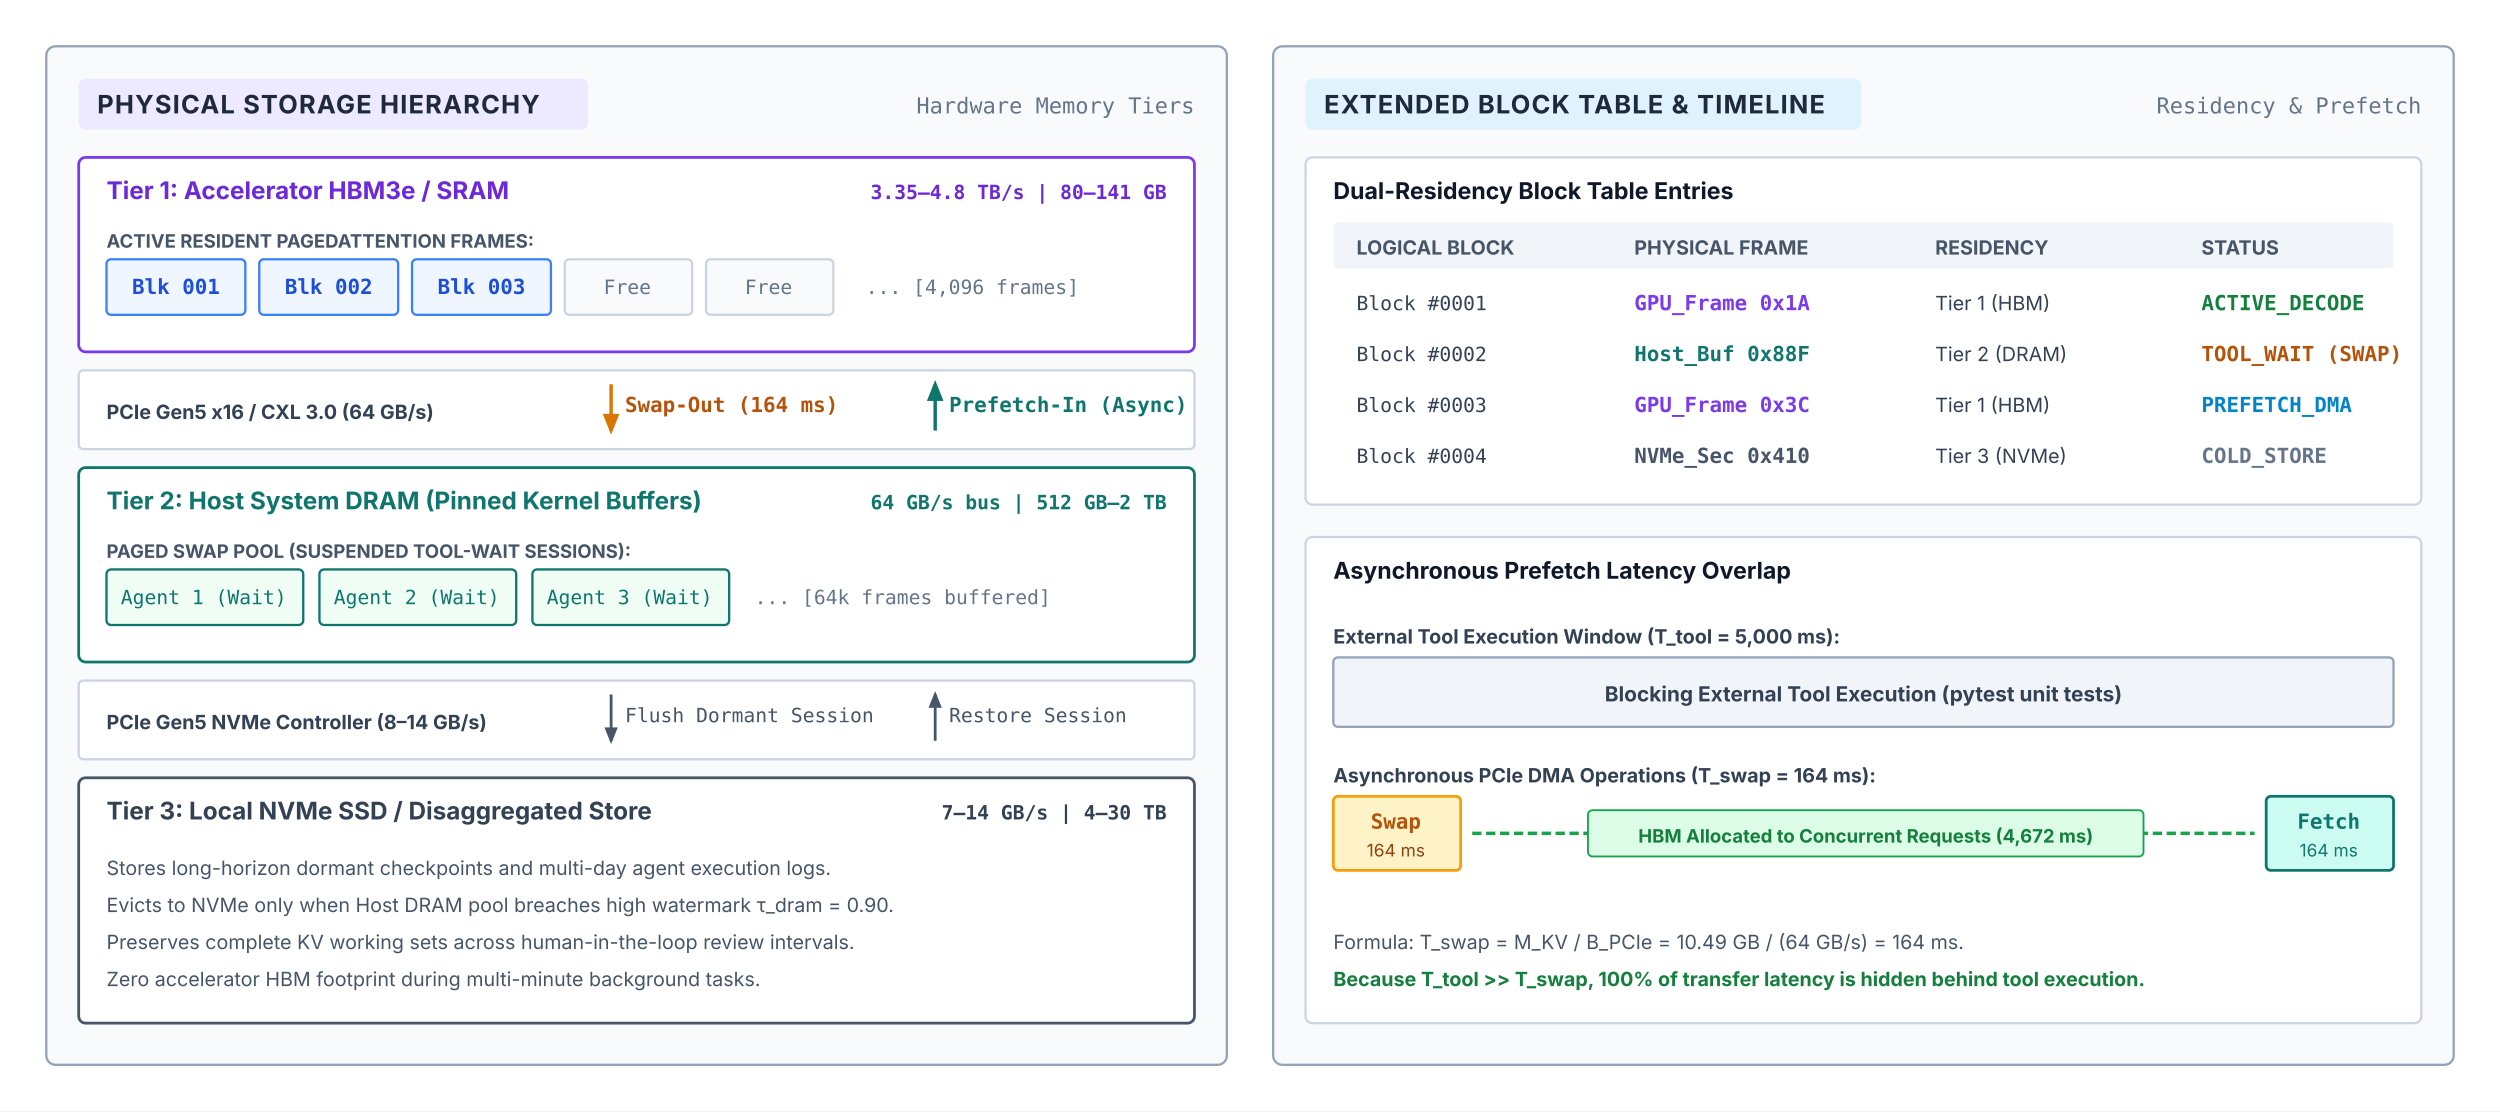
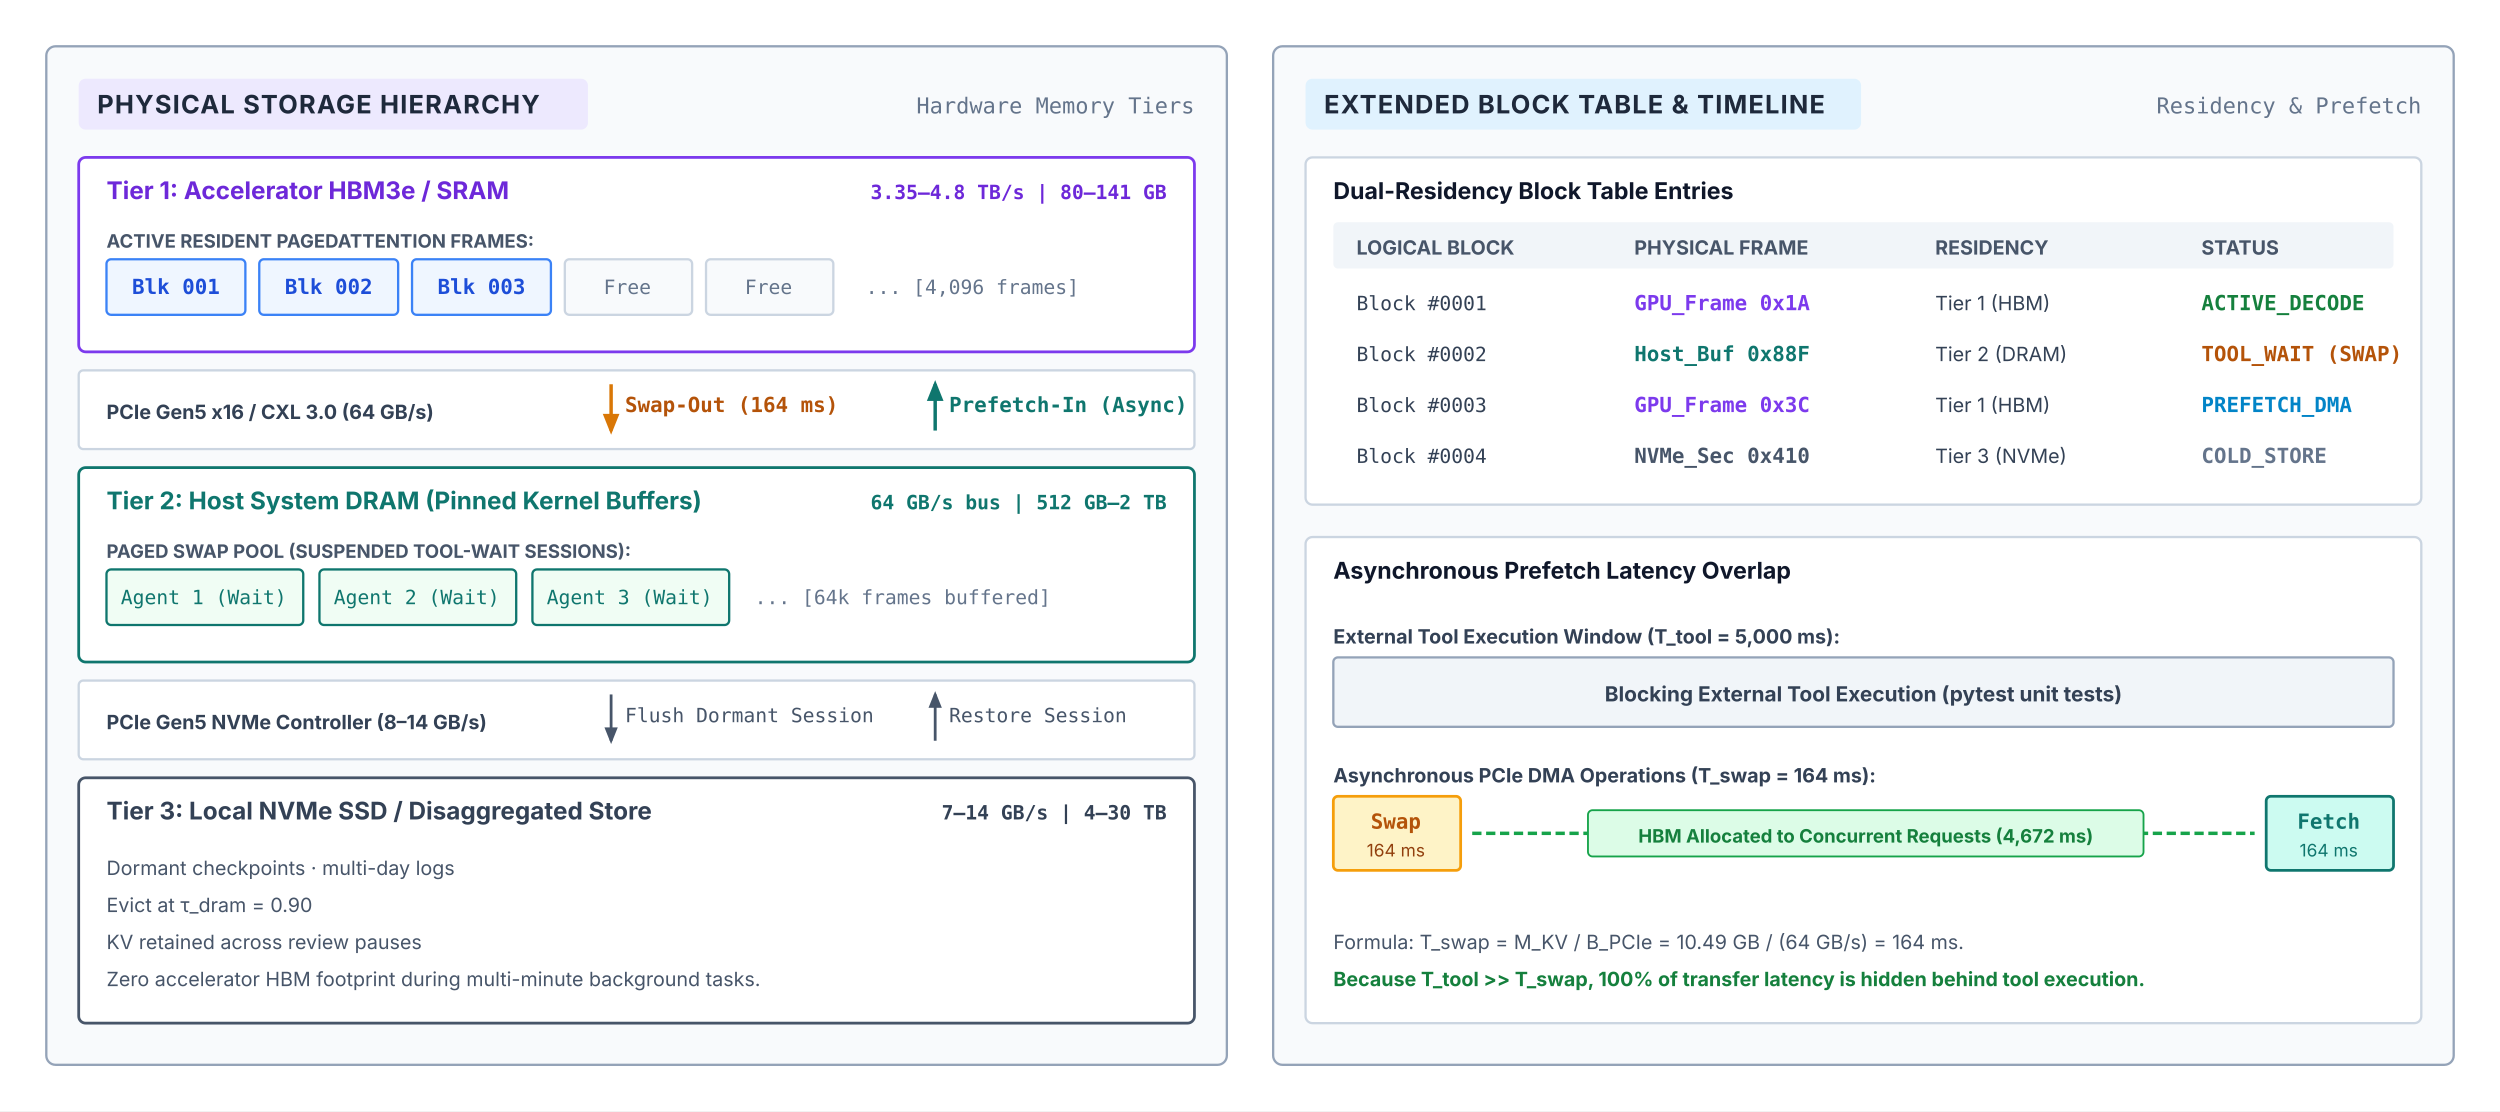
<svg xmlns="http://www.w3.org/2000/svg" viewBox="0 0 1080 480" width="100%" height="100%" font-family="Helvetica Neue, Helvetica, Arial, sans-serif">
  <defs>
    <style>
      text { font-family: system-ui, -apple-system, sans-serif; }
      .card-hdr { font-size: 11px; font-weight: 700; fill: #1e293b; letter-spacing: 0.5px; }
      .card-sub { font-family: ui-monospace, monospace; font-size: 9.5px; fill: #64748b; }
      .tier-title { font-size: 10.5px; font-weight: 700; }
      .tier-spec { font-family: ui-monospace, monospace; font-size: 8.5px; font-weight: 700; }
      .mono-txt { font-family: ui-monospace, monospace; font-size: 8.5px; }
      .mono-bold { font-family: ui-monospace, monospace; font-size: 9px; font-weight: 700; }
      .lbl-sub { font-size: 8px; fill: #64748b; }
    </style>
    <marker id="arr-purple" viewBox="0 0 10 10" refX="8" refY="5" markerWidth="6" markerHeight="6" orient="auto">
      <path d="M 0 1 L 10 5 L 0 9 z" fill="#7c3aed" />
    </marker>
    <marker id="arr-teal" viewBox="0 0 10 10" refX="8" refY="5" markerWidth="6" markerHeight="6" orient="auto">
      <path d="M 0 1 L 10 5 L 0 9 z" fill="#0f766e" />
    </marker>
    <marker id="arr-amber" viewBox="0 0 10 10" refX="8" refY="5" markerWidth="6" markerHeight="6" orient="auto">
      <path d="M 0 1 L 10 5 L 0 9 z" fill="#d97706" />
    </marker>
    <marker id="arr-slate" viewBox="0 0 10 10" refX="8" refY="5" markerWidth="6" markerHeight="6" orient="auto">
      <path d="M 0 1 L 10 5 L 0 9 z" fill="#475569" />
    </marker>
  </defs>
  <rect width="100%" height="100%" fill="#ffffff" />
  <g transform="translate(20, 20)">
    <rect x="0" y="0" width="510" height="440" rx="4" fill="#f8fafc" stroke="#94a3b8" stroke-width="1" />
    <rect x="14" y="14" width="220" height="22" rx="3" fill="#ede9fe" />
    <text x="22" y="29" class="card-hdr" fill="#6d28d9">PHYSICAL STORAGE HIERARCHY</text>
    <text x="496" y="29" class="card-sub" text-anchor="end">Hardware Memory Tiers</text>
    <g transform="translate(14, 48)">
      <rect width="482" height="84" rx="3" fill="#ffffff" stroke="#7c3aed" stroke-width="1.2" />
      <text x="12" y="18" class="tier-title" fill="#6d28d9">Tier 1: Accelerator HBM3e / SRAM</text>
      <text x="470" y="18" class="tier-spec" fill="#6d28d9" text-anchor="end">3.35–4.8 TB/s | 80–141 GB</text>
      <g transform="translate(12, 28)">
        <text x="0" y="11" font-size="8" font-weight="700" fill="#475569">ACTIVE RESIDENT PAGEDATTENTION FRAMES:</text>
        <g transform="translate(0, 16)">
          <rect x="0" y="0" width="60" height="24" rx="2" fill="#eff6ff" stroke="#3b82f6" stroke-width="1" />
          <text x="30" y="15" class="mono-bold" fill="#1d4ed8" text-anchor="middle">Blk 001</text>
          <rect x="66" y="0" width="60" height="24" rx="2" fill="#eff6ff" stroke="#3b82f6" stroke-width="1" />
          <text x="96" y="15" class="mono-bold" fill="#1d4ed8" text-anchor="middle">Blk 002</text>
          <rect x="132" y="0" width="60" height="24" rx="2" fill="#eff6ff" stroke="#3b82f6" stroke-width="1" />
          <text x="162" y="15" class="mono-bold" fill="#1d4ed8" text-anchor="middle">Blk 003</text>
          <rect x="198" y="0" width="55" height="24" rx="2" fill="#f8fafc" stroke="#cbd5e1" />
          <text x="225" y="15" class="mono-txt" fill="#64748b" text-anchor="middle">Free</text>
          <rect x="259" y="0" width="55" height="24" rx="2" fill="#f8fafc" stroke="#cbd5e1" />
          <text x="286" y="15" class="mono-txt" fill="#64748b" text-anchor="middle">Free</text>
          <text x="328" y="15" class="mono-txt" fill="#64748b">... [4,096 frames]</text>
        </g>
      </g>
    </g>
    <g transform="translate(14, 140)">
      <rect width="482" height="34" rx="2" fill="#ffffff" stroke="#cbd5e1" />
      <text x="12" y="21" font-size="8.5" font-weight="700" fill="#334155">PCIe Gen5 x16 / CXL 3.0 (64 GB/s)</text>
      <path d="M 230 6 V 26" fill="none" stroke="#d97706" stroke-width="1.5" marker-end="url(#arr-amber)" />
      <text x="236" y="18" class="mono-bold" fill="#b45309">Swap-Out (164 ms)</text>
      <path d="M 370 26 V 6" fill="none" stroke="#0f766e" stroke-width="1.5" marker-end="url(#arr-teal)" />
      <text x="376" y="18" class="mono-bold" fill="#0f766e">Prefetch-In (Async)</text>
    </g>
    <g transform="translate(14, 182)">
      <rect width="482" height="84" rx="3" fill="#ffffff" stroke="#0f766e" stroke-width="1.2" />
      <text x="12" y="18" class="tier-title" fill="#0f766e">Tier 2: Host System DRAM (Pinned Kernel Buffers)</text>
      <text x="470" y="18" class="tier-spec" fill="#0f766e" text-anchor="end">64 GB/s bus | 512 GB–2 TB</text>
      <g transform="translate(12, 28)">
        <text x="0" y="11" font-size="8" font-weight="700" fill="#475569">PAGED SWAP POOL (SUSPENDED TOOL-WAIT SESSIONS):</text>
        <g transform="translate(0, 16)">
          <rect x="0" y="0" width="85" height="24" rx="2" fill="#f0fdf4" stroke="#0f766e" />
          <text x="42" y="15" class="mono-txt" fill="#0f766e" text-anchor="middle">Agent 1 (Wait)</text>
          <rect x="92" y="0" width="85" height="24" rx="2" fill="#f0fdf4" stroke="#0f766e" />
          <text x="134" y="15" class="mono-txt" fill="#0f766e" text-anchor="middle">Agent 2 (Wait)</text>
          <rect x="184" y="0" width="85" height="24" rx="2" fill="#f0fdf4" stroke="#0f766e" />
          <text x="226" y="15" class="mono-txt" fill="#0f766e" text-anchor="middle">Agent 3 (Wait)</text>
          <text x="280" y="15" class="mono-txt" fill="#64748b">... [64k frames buffered]</text>
        </g>
      </g>
    </g>
    <g transform="translate(14, 274)">
      <rect width="482" height="34" rx="2" fill="#ffffff" stroke="#cbd5e1" />
      <text x="12" y="21" font-size="8.5" font-weight="700" fill="#334155">PCIe Gen5 NVMe Controller (8–14 GB/s)</text>
      <path d="M 230 6 V 26" fill="none" stroke="#475569" stroke-width="1.2" marker-end="url(#arr-slate)" />
      <text x="236" y="18" class="mono-txt" fill="#475569">Flush Dormant Session</text>
      <path d="M 370 26 V 6" fill="none" stroke="#475569" stroke-width="1.2" marker-end="url(#arr-slate)" />
      <text x="376" y="18" class="mono-txt" fill="#475569">Restore Session</text>
    </g>
    <g transform="translate(14, 316)">
      <rect width="482" height="106" rx="3" fill="#ffffff" stroke="#475569" stroke-width="1.2" />
      <text x="12" y="18" class="tier-title" fill="#334155">Tier 3: Local NVMe SSD / Disaggregated Store</text>
      <text x="470" y="18" class="tier-spec" fill="#334155" text-anchor="end">7–14 GB/s | 4–30 TB</text>
      <g transform="translate(12, 30)" font-size="8.5" fill="#475569">
-         <text x="0" y="12">Stores long-horizon dormant checkpoints and multi-day agent execution logs.</text>
-         <text x="0" y="28">Evicts to NVMe only when Host DRAM pool breaches high watermark τ_dram = 0.90.</text>
-         <text x="0" y="44">Preserves complete KV working sets across human-in-the-loop review intervals.</text>
+         <text x="0" y="12">Dormant checkpoints · multi-day logs</text>
+         <text x="0" y="28">Evict at τ_dram = 0.90</text>
+         <text x="0" y="44">KV retained across review pauses</text>
        <text x="0" y="60">Zero accelerator HBM footprint during multi-minute background tasks.</text>
      </g>
    </g>
  </g>
  <g transform="translate(550, 20)">
    <rect x="0" y="0" width="510" height="440" rx="4" fill="#f8fafc" stroke="#94a3b8" stroke-width="1" />
    <rect x="14" y="14" width="240" height="22" rx="3" fill="#e0f2fe" />
    <text x="22" y="29" class="card-hdr" fill="#0369a1">EXTENDED BLOCK TABLE &amp; TIMELINE</text>
    <text x="496" y="29" class="card-sub" text-anchor="end">Residency &amp; Prefetch</text>
    <g transform="translate(14, 48)">
      <rect width="482" height="150" rx="3" fill="#ffffff" stroke="#cbd5e1" stroke-width="1" />
      <text x="12" y="18" font-size="10" font-weight="700" fill="#0f172a">Dual-Residency Block Table Entries</text>
      <g transform="translate(12, 28)">
        <rect width="458" height="20" rx="2" fill="#f1f5f9" />
        <text x="10" y="14" font-size="8.5" font-weight="700" fill="#475569">LOGICAL BLOCK</text>
        <text x="130" y="14" font-size="8.5" font-weight="700" fill="#475569">PHYSICAL FRAME</text>
        <text x="260" y="14" font-size="8.5" font-weight="700" fill="#475569">RESIDENCY</text>
        <text x="375" y="14" font-size="8.5" font-weight="700" fill="#475569">STATUS</text>
        <text x="10" y="38" class="mono-txt" fill="#334155">Block #0001</text>
        <text x="130" y="38" class="mono-bold" fill="#7c3aed">GPU_Frame 0x1A</text>
        <text x="260" y="38" font-size="8.5" fill="#334155">Tier 1 (HBM)</text>
        <text x="375" y="38" class="mono-bold" fill="#15803d">ACTIVE_DECODE</text>
        <text x="10" y="60" class="mono-txt" fill="#334155">Block #0002</text>
        <text x="130" y="60" class="mono-bold" fill="#0f766e">Host_Buf 0x88F</text>
        <text x="260" y="60" font-size="8.5" fill="#334155">Tier 2 (DRAM)</text>
        <text x="375" y="60" class="mono-bold" fill="#b45309">TOOL_WAIT (SWAP)</text>
        <text x="10" y="82" class="mono-txt" fill="#334155">Block #0003</text>
        <text x="130" y="82" class="mono-bold" fill="#7c3aed">GPU_Frame 0x3C</text>
        <text x="260" y="82" font-size="8.5" fill="#334155">Tier 1 (HBM)</text>
        <text x="375" y="82" class="mono-bold" fill="#0284c7">PREFETCH_DMA</text>
        <text x="10" y="104" class="mono-txt" fill="#334155">Block #0004</text>
        <text x="130" y="104" class="mono-bold" fill="#475569">NVMe_Sec 0x410</text>
        <text x="260" y="104" font-size="8.5" fill="#334155">Tier 3 (NVMe)</text>
        <text x="375" y="104" class="mono-bold" fill="#64748b">COLD_STORE</text>
      </g>
    </g>
    <g transform="translate(14, 212)">
      <rect width="482" height="210" rx="3" fill="#ffffff" stroke="#cbd5e1" stroke-width="1" />
      <text x="12" y="18" font-size="10" font-weight="700" fill="#0f172a">Asynchronous Prefetch Latency Overlap</text>
      <g transform="translate(12, 34)">
        <text x="0" y="12" font-size="8.5" font-weight="700" fill="#334155">External Tool Execution Window (T_tool = 5,000 ms):</text>
        <rect x="0" y="18" width="458" height="30" rx="2" fill="#f1f5f9" stroke="#94a3b8" />
        <text x="229" y="37" font-size="9" font-weight="700" fill="#334155" text-anchor="middle">Blocking External Tool Execution (pytest unit tests)</text>
      </g>
      <g transform="translate(12, 94)">
        <text x="0" y="12" font-size="8.5" font-weight="700" fill="#334155">Asynchronous PCIe DMA Operations (T_swap = 164 ms):</text>
        <rect x="0" y="18" width="55" height="32" rx="2" fill="#fef3c7" stroke="#f59e0b" stroke-width="1.2" />
        <text x="27" y="32" class="mono-bold" fill="#b45309" text-anchor="middle">Swap</text>
        <text x="27" y="44" font-size="7.5" fill="#92400e" text-anchor="middle">164 ms</text>
        <line x1="60" y1="34" x2="398" y2="34" stroke="#16a34a" stroke-width="1.5" stroke-dasharray="4 2" />
        <rect x="110" y="24" width="240" height="20" rx="2" fill="#dcfce7" stroke="#16a34a" stroke-width="0.8" />
        <text x="230" y="38" font-size="8" font-weight="700" fill="#15803d" text-anchor="middle">HBM Allocated to Concurrent Requests (4,672 ms)</text>
        <rect x="403" y="18" width="55" height="32" rx="2" fill="#ccfbf1" stroke="#0f766e" stroke-width="1.2" />
        <text x="430" y="32" class="mono-bold" fill="#0f766e" text-anchor="middle">Fetch</text>
        <text x="430" y="44" font-size="7.5" fill="#0f766e" text-anchor="middle">164 ms</text>
      </g>
      <text x="12" y="178" font-size="8.5" fill="#475569">Formula: T_swap = M_KV / B_PCIe = 10.49 GB / (64 GB/s) = 164 ms.</text>
      <text x="12" y="194" font-size="8.5" font-weight="700" fill="#15803d">Because T_tool &gt;&gt; T_swap, 100% of transfer latency is hidden behind tool execution.</text>
    </g>
  </g>
</svg>
